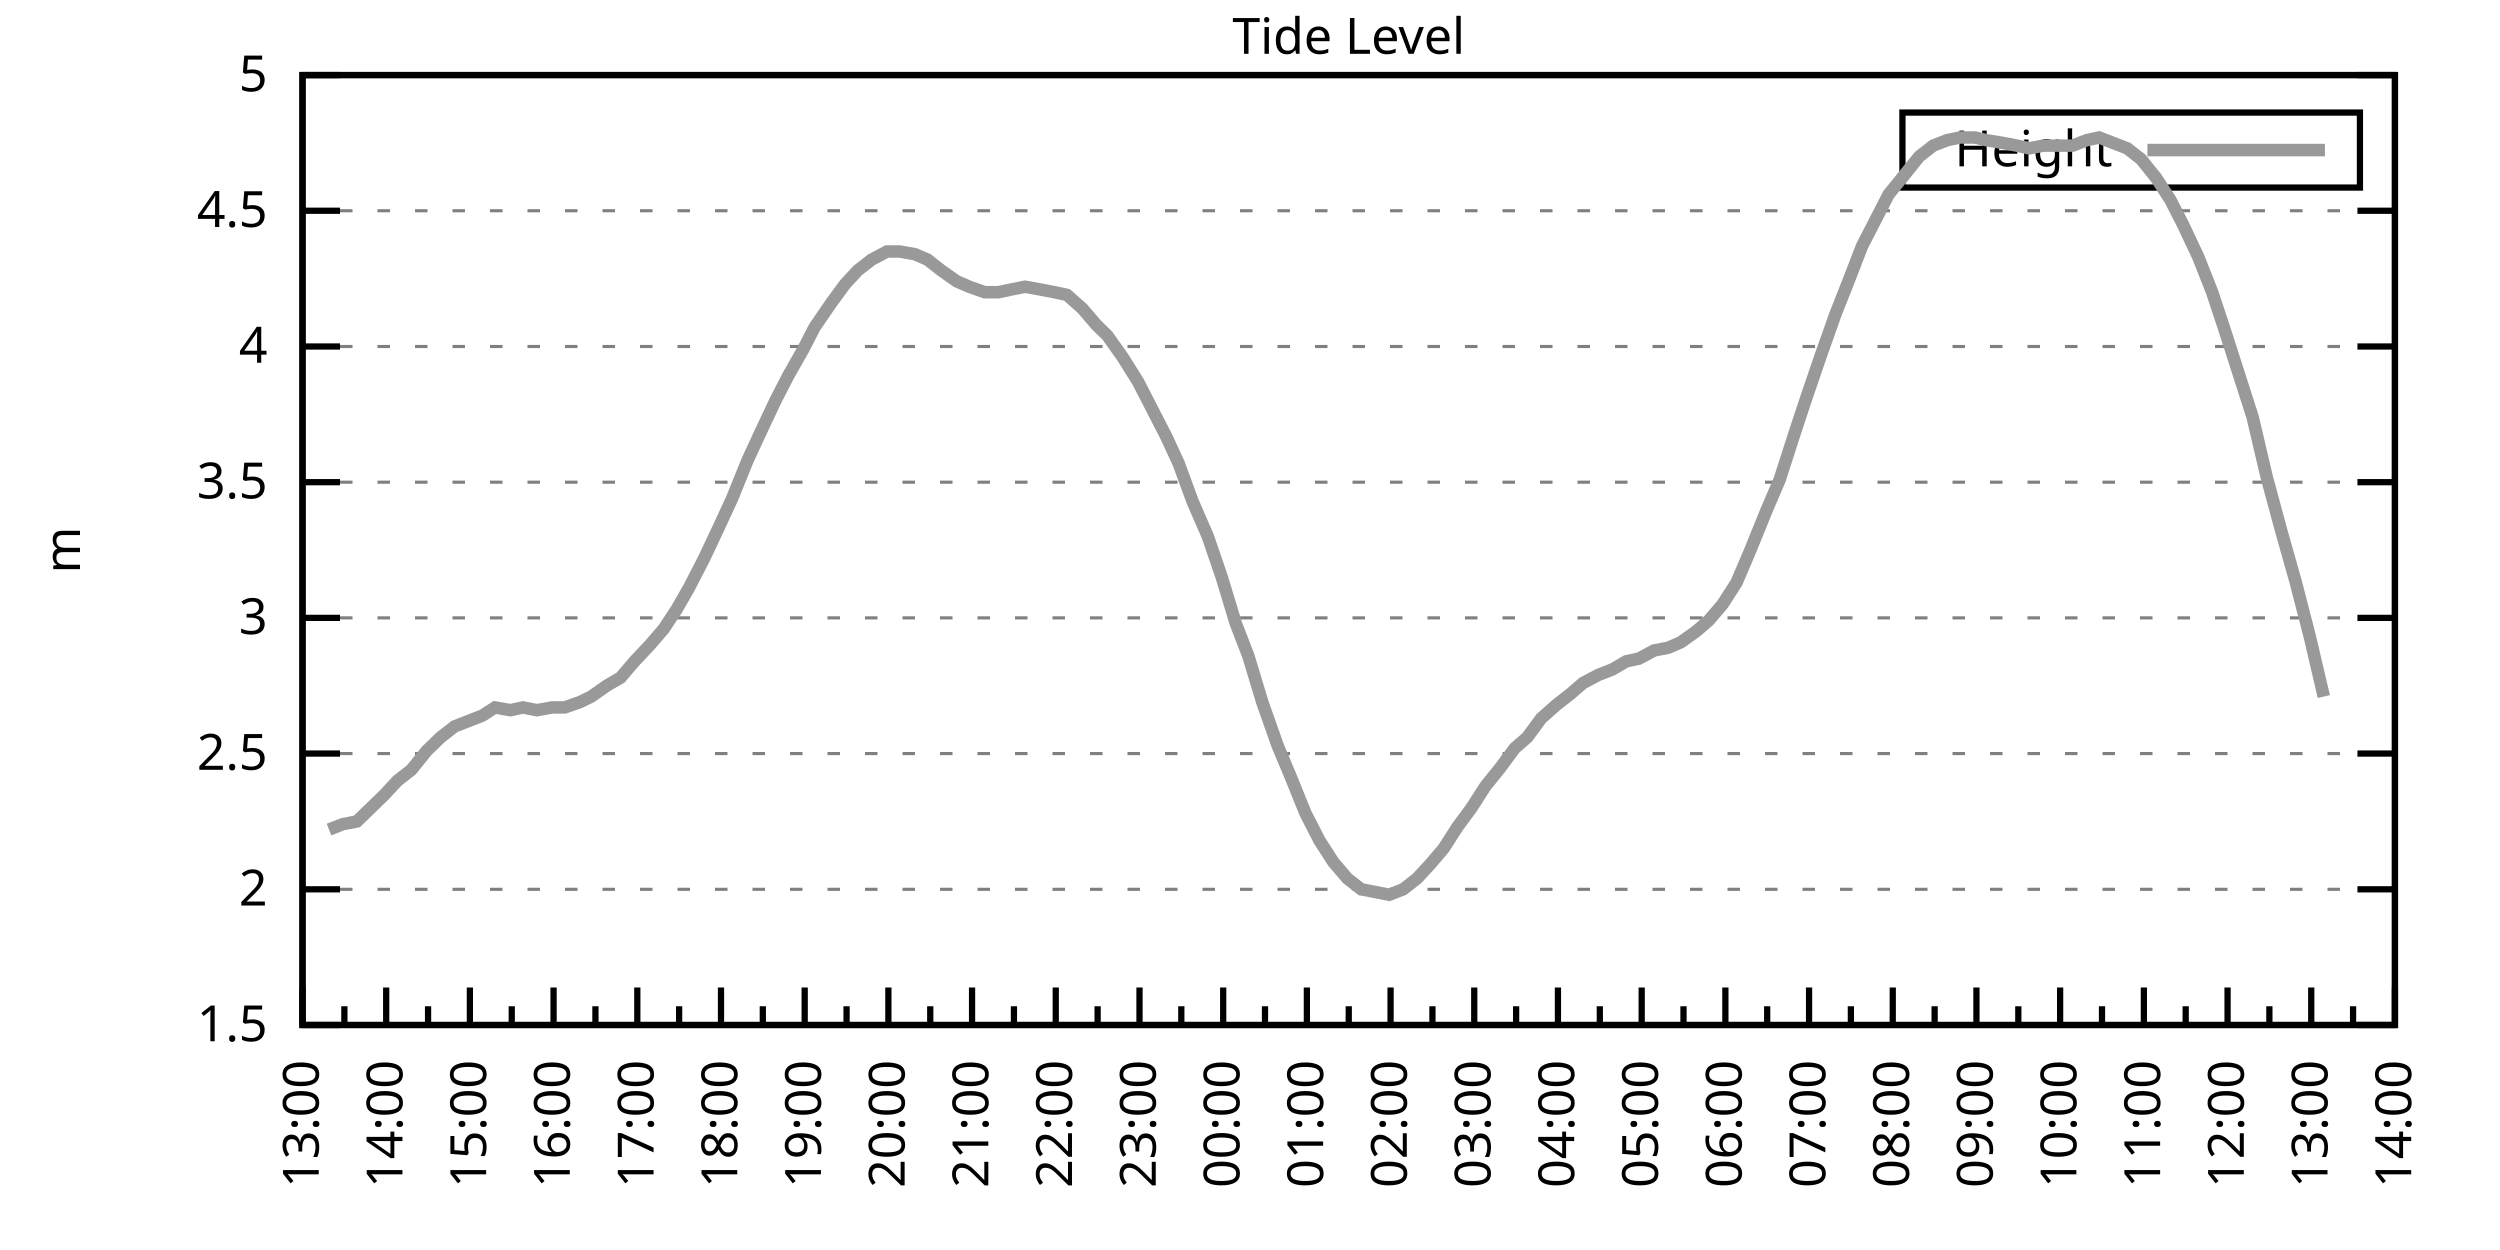
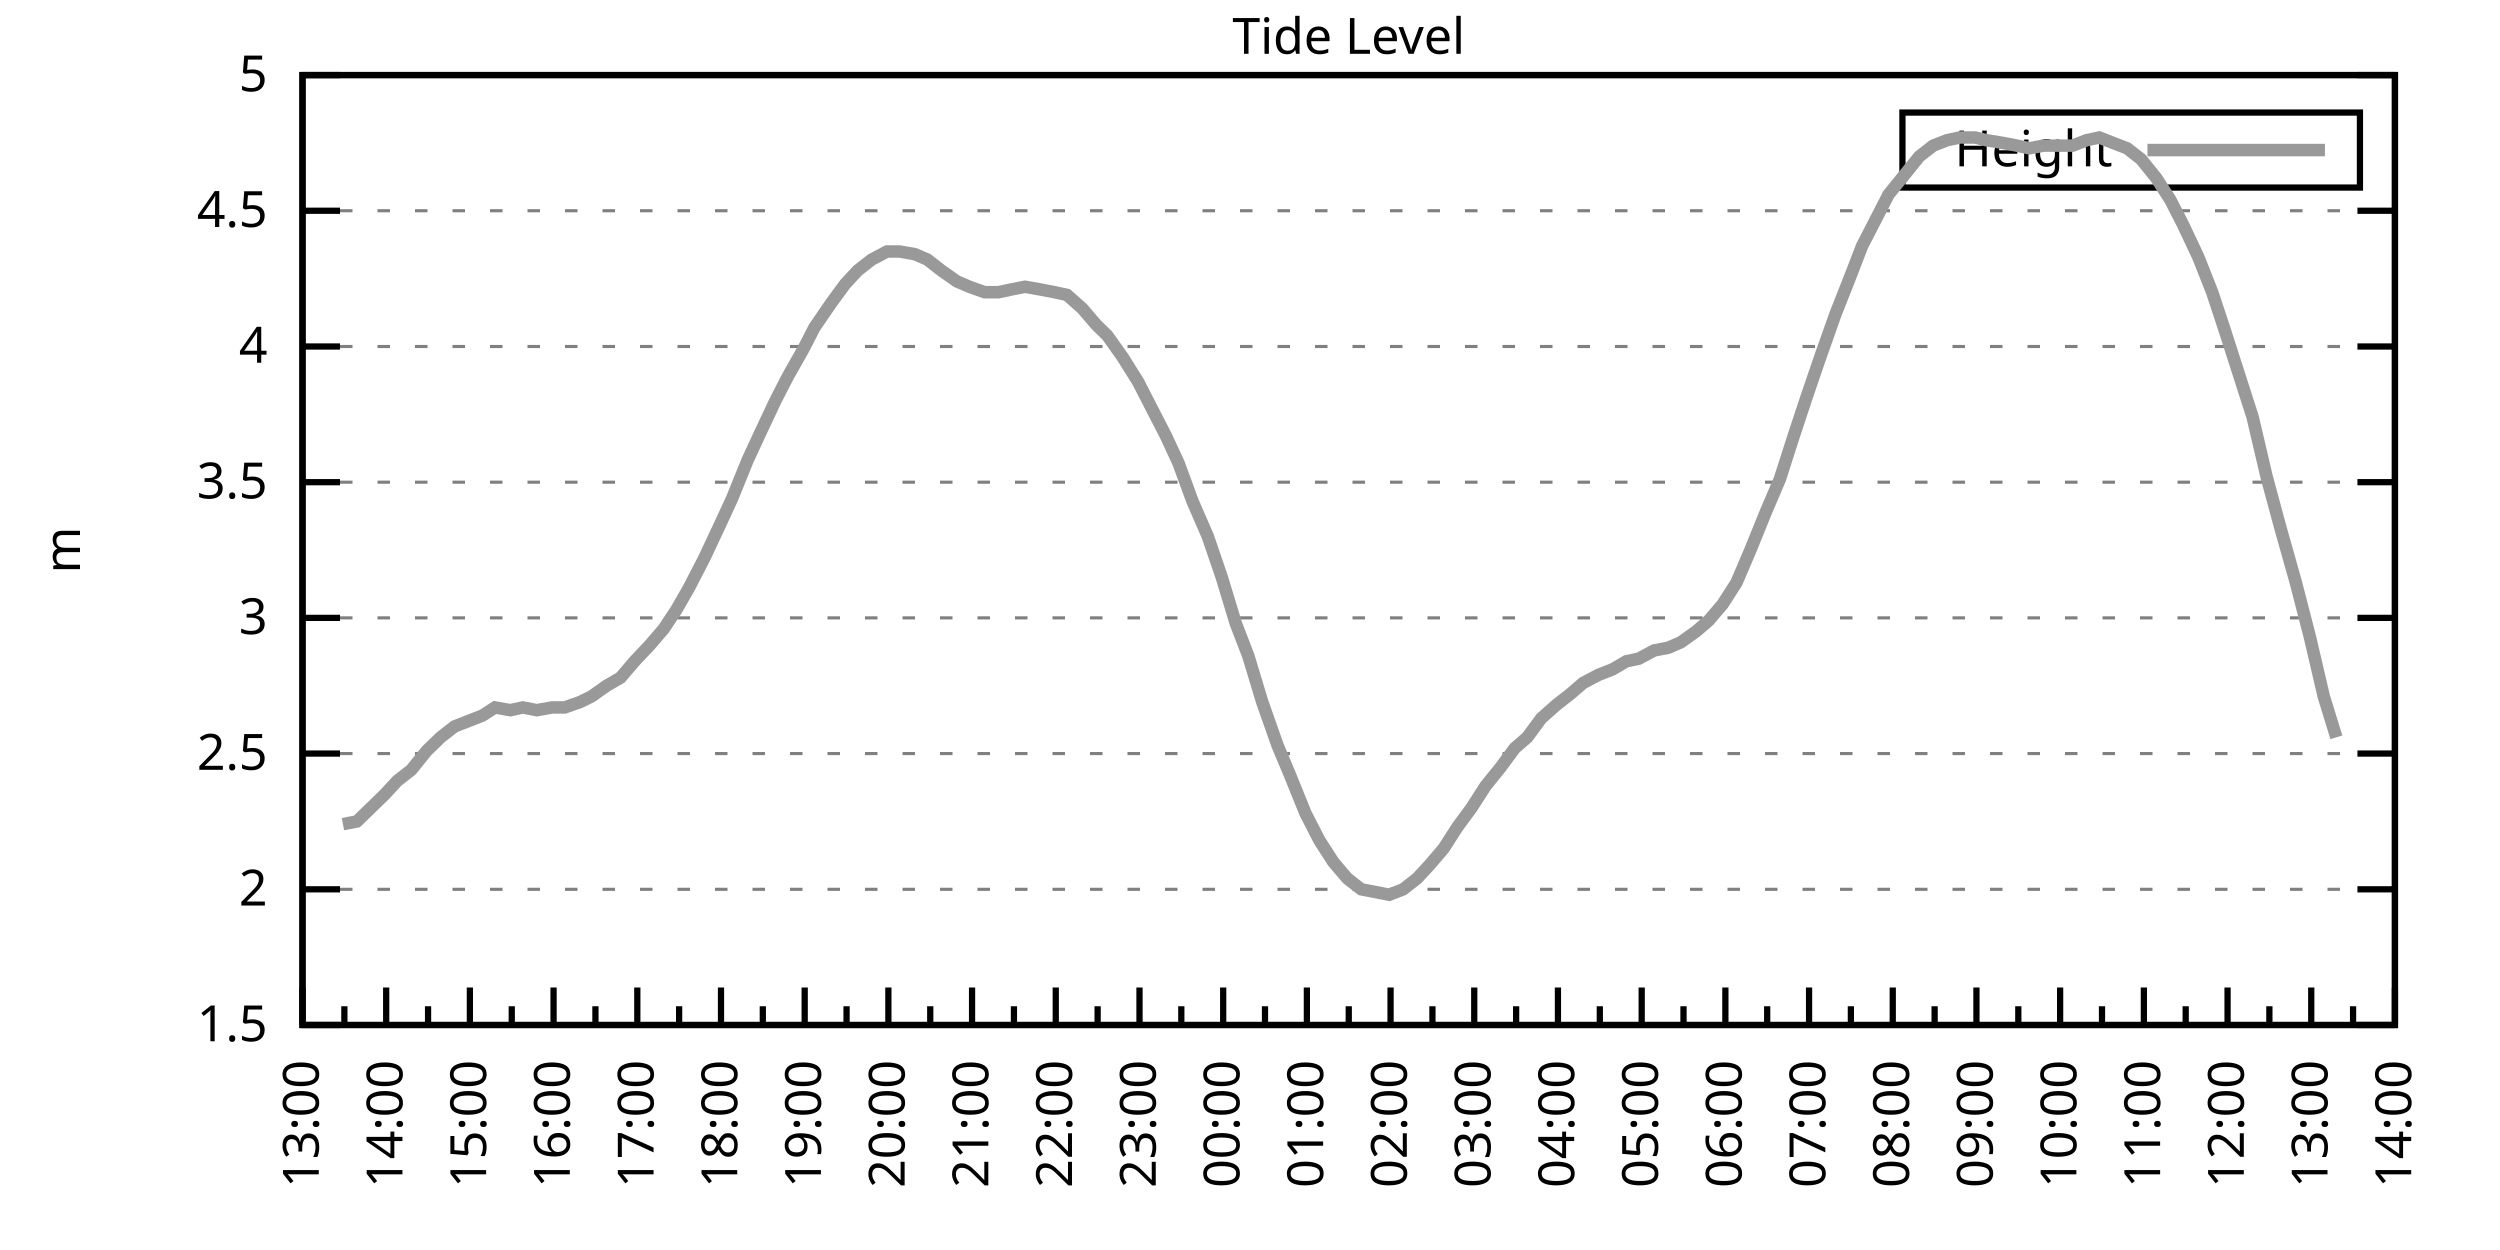
<svg xmlns="http://www.w3.org/2000/svg" xmlns:xlink="http://www.w3.org/1999/xlink" width="400" height="200" viewBox="0 0 400 200">
  <g id="gnuplot_canvas">
    <rect x="0" y="0" width="400" height="200" fill="none" />
    <defs>
      <circle id="gpDot" r="0.5" stroke-width="0.5" stroke="currentColor" />
      <path id="gpPt0" stroke-width="0.333" stroke="currentColor" d="M-1,0 h2 M0,-1 v2" />
      <path id="gpPt1" stroke-width="0.333" stroke="currentColor" d="M-1,-1 L1,1 M1,-1 L-1,1" />
      <path id="gpPt2" stroke-width="0.333" stroke="currentColor" d="M-1,0 L1,0 M0,-1 L0,1 M-1,-1 L1,1 M-1,1 L1,-1" />
      <rect id="gpPt3" stroke-width="0.333" stroke="currentColor" x="-1" y="-1" width="2" height="2" />
      <rect id="gpPt4" stroke-width="0.333" stroke="currentColor" fill="currentColor" x="-1" y="-1" width="2" height="2" />
      <circle id="gpPt5" stroke-width="0.333" stroke="currentColor" cx="0" cy="0" r="1" />
      <use xlink:href="#gpPt5" id="gpPt6" fill="currentColor" stroke="none" />
      <path id="gpPt7" stroke-width="0.333" stroke="currentColor" d="M0,-1.33 L-1.33,0.67 L1.33,0.67 z" />
      <use xlink:href="#gpPt7" id="gpPt8" fill="currentColor" stroke="none" />
      <use xlink:href="#gpPt7" id="gpPt9" stroke="currentColor" transform="rotate(180)" />
      <use xlink:href="#gpPt9" id="gpPt10" fill="currentColor" stroke="none" />
      <use xlink:href="#gpPt3" id="gpPt11" stroke="currentColor" transform="rotate(45)" />
      <use xlink:href="#gpPt11" id="gpPt12" fill="currentColor" stroke="none" />
      <path id="gpPt13" stroke-width="0.333" stroke="currentColor" d="M0,1.330 L1.265,0.411 L0.782,-1.067 L-0.782,-1.076 L-1.265,0.411 z" />
      <use xlink:href="#gpPt13" id="gpPt14" fill="currentColor" stroke="none" />
      <filter id="textbox" filterUnits="objectBoundingBox" x="0" y="0" height="1" width="1">
        <feFlood flood-color="white" flood-opacity="1" result="bgnd" />
        <feComposite in="SourceGraphic" in2="bgnd" operator="atop" />
      </filter>
      <filter id="greybox" filterUnits="objectBoundingBox" x="0" y="0" height="1" width="1">
        <feFlood flood-color="lightgrey" flood-opacity="1" result="grey" />
        <feComposite in="SourceGraphic" in2="grey" operator="atop" />
      </filter>
    </defs>
    <g fill="none" color="white" stroke="currentColor" stroke-width="1.00" stroke-linecap="butt" stroke-linejoin="miter">
</g>
    <g fill="none" color="black" stroke="currentColor" stroke-width="1.00" stroke-linecap="butt" stroke-linejoin="miter">
      <g stroke="none" shape-rendering="crispEdges">
        <polygon fill="rgb(255, 255, 255)" points="48.40,164.00 383.18,164.00 383.18,12.02 48.40,12.02 " />
      </g>
    </g>
    <g fill="none" color="black" stroke="currentColor" stroke-width="1.00" stroke-linecap="butt" stroke-linejoin="miter">
</g>
    <g fill="none" color="black" stroke="black" stroke-width="0.50" stroke-linecap="butt" stroke-linejoin="miter">
</g>
    <g fill="none" color="gray" stroke="currentColor" stroke-width="0.50" stroke-linecap="butt" stroke-linejoin="miter">
      <path stroke="gray" stroke-dasharray="2,4" class="gridline" d="M48.40,164.00 L383.19,164.00  " />
    </g>
    <g fill="none" color="gray" stroke="gray" stroke-width="1.00" stroke-linecap="butt" stroke-linejoin="miter">
</g>
    <g fill="none" color="black" stroke="currentColor" stroke-width="1.00" stroke-linecap="butt" stroke-linejoin="miter">
      <path stroke="black" d="M48.40,164.00 L54.40,164.00 M383.19,164.00 L377.19,164.00  " />
      <g transform="translate(42.80,166.60)" stroke="none" fill="black" font-family="Sans" font-size="8.00" text-anchor="end">
        <text>
          <tspan font-family="Sans"> 1.5</tspan>
        </text>
      </g>
    </g>
    <g fill="none" color="black" stroke="currentColor" stroke-width="1.00" stroke-linecap="butt" stroke-linejoin="miter">
</g>
    <g fill="none" color="black" stroke="black" stroke-width="0.50" stroke-linecap="butt" stroke-linejoin="miter">
</g>
    <g fill="none" color="gray" stroke="currentColor" stroke-width="0.50" stroke-linecap="butt" stroke-linejoin="miter">
      <path stroke="gray" stroke-dasharray="2,4" class="gridline" d="M48.40,142.29 L383.19,142.29  " />
    </g>
    <g fill="none" color="gray" stroke="gray" stroke-width="1.00" stroke-linecap="butt" stroke-linejoin="miter">
</g>
    <g fill="none" color="black" stroke="currentColor" stroke-width="1.00" stroke-linecap="butt" stroke-linejoin="miter">
      <path stroke="black" d="M48.40,142.29 L54.40,142.29 M383.19,142.29 L377.19,142.29  " />
      <g transform="translate(42.80,144.89)" stroke="none" fill="black" font-family="Sans" font-size="8.00" text-anchor="end">
        <text>
          <tspan font-family="Sans"> 2</tspan>
        </text>
      </g>
    </g>
    <g fill="none" color="black" stroke="currentColor" stroke-width="1.00" stroke-linecap="butt" stroke-linejoin="miter">
</g>
    <g fill="none" color="black" stroke="black" stroke-width="0.50" stroke-linecap="butt" stroke-linejoin="miter">
</g>
    <g fill="none" color="gray" stroke="currentColor" stroke-width="0.50" stroke-linecap="butt" stroke-linejoin="miter">
      <path stroke="gray" stroke-dasharray="2,4" class="gridline" d="M48.40,120.57 L383.19,120.57  " />
    </g>
    <g fill="none" color="gray" stroke="gray" stroke-width="1.00" stroke-linecap="butt" stroke-linejoin="miter">
</g>
    <g fill="none" color="black" stroke="currentColor" stroke-width="1.00" stroke-linecap="butt" stroke-linejoin="miter">
      <path stroke="black" d="M48.40,120.57 L54.40,120.57 M383.19,120.57 L377.19,120.57  " />
      <g transform="translate(42.80,123.17)" stroke="none" fill="black" font-family="Sans" font-size="8.00" text-anchor="end">
        <text>
          <tspan font-family="Sans"> 2.5</tspan>
        </text>
      </g>
    </g>
    <g fill="none" color="black" stroke="currentColor" stroke-width="1.00" stroke-linecap="butt" stroke-linejoin="miter">
</g>
    <g fill="none" color="black" stroke="black" stroke-width="0.50" stroke-linecap="butt" stroke-linejoin="miter">
</g>
    <g fill="none" color="gray" stroke="currentColor" stroke-width="0.50" stroke-linecap="butt" stroke-linejoin="miter">
      <path stroke="gray" stroke-dasharray="2,4" class="gridline" d="M48.40,98.86 L383.19,98.86  " />
    </g>
    <g fill="none" color="gray" stroke="gray" stroke-width="1.00" stroke-linecap="butt" stroke-linejoin="miter">
</g>
    <g fill="none" color="black" stroke="currentColor" stroke-width="1.00" stroke-linecap="butt" stroke-linejoin="miter">
      <path stroke="black" d="M48.40,98.86 L54.40,98.86 M383.19,98.86 L377.19,98.86  " />
      <g transform="translate(42.80,101.46)" stroke="none" fill="black" font-family="Sans" font-size="8.00" text-anchor="end">
        <text>
          <tspan font-family="Sans"> 3</tspan>
        </text>
      </g>
    </g>
    <g fill="none" color="black" stroke="currentColor" stroke-width="1.00" stroke-linecap="butt" stroke-linejoin="miter">
</g>
    <g fill="none" color="black" stroke="black" stroke-width="0.50" stroke-linecap="butt" stroke-linejoin="miter">
</g>
    <g fill="none" color="gray" stroke="currentColor" stroke-width="0.50" stroke-linecap="butt" stroke-linejoin="miter">
      <path stroke="gray" stroke-dasharray="2,4" class="gridline" d="M48.40,77.15 L383.19,77.15  " />
    </g>
    <g fill="none" color="gray" stroke="gray" stroke-width="1.00" stroke-linecap="butt" stroke-linejoin="miter">
</g>
    <g fill="none" color="black" stroke="currentColor" stroke-width="1.00" stroke-linecap="butt" stroke-linejoin="miter">
      <path stroke="black" d="M48.40,77.15 L54.40,77.15 M383.19,77.15 L377.19,77.15  " />
      <g transform="translate(42.80,79.75)" stroke="none" fill="black" font-family="Sans" font-size="8.00" text-anchor="end">
        <text>
          <tspan font-family="Sans"> 3.5</tspan>
        </text>
      </g>
    </g>
    <g fill="none" color="black" stroke="currentColor" stroke-width="1.00" stroke-linecap="butt" stroke-linejoin="miter">
</g>
    <g fill="none" color="black" stroke="black" stroke-width="0.50" stroke-linecap="butt" stroke-linejoin="miter">
</g>
    <g fill="none" color="gray" stroke="currentColor" stroke-width="0.50" stroke-linecap="butt" stroke-linejoin="miter">
      <path stroke="gray" stroke-dasharray="2,4" class="gridline" d="M48.40,55.44 L383.19,55.44  " />
    </g>
    <g fill="none" color="gray" stroke="gray" stroke-width="1.00" stroke-linecap="butt" stroke-linejoin="miter">
</g>
    <g fill="none" color="black" stroke="currentColor" stroke-width="1.00" stroke-linecap="butt" stroke-linejoin="miter">
      <path stroke="black" d="M48.40,55.44 L54.40,55.44 M383.19,55.44 L377.19,55.44  " />
      <g transform="translate(42.80,58.04)" stroke="none" fill="black" font-family="Sans" font-size="8.00" text-anchor="end">
        <text>
          <tspan font-family="Sans"> 4</tspan>
        </text>
      </g>
    </g>
    <g fill="none" color="black" stroke="currentColor" stroke-width="1.00" stroke-linecap="butt" stroke-linejoin="miter">
</g>
    <g fill="none" color="black" stroke="black" stroke-width="0.50" stroke-linecap="butt" stroke-linejoin="miter">
</g>
    <g fill="none" color="gray" stroke="currentColor" stroke-width="0.50" stroke-linecap="butt" stroke-linejoin="miter">
      <path stroke="gray" stroke-dasharray="2,4" class="gridline" d="M48.40,33.72 L383.19,33.72  " />
    </g>
    <g fill="none" color="gray" stroke="gray" stroke-width="1.00" stroke-linecap="butt" stroke-linejoin="miter">
</g>
    <g fill="none" color="black" stroke="currentColor" stroke-width="1.00" stroke-linecap="butt" stroke-linejoin="miter">
      <path stroke="black" d="M48.40,33.72 L54.40,33.72 M383.19,33.72 L377.19,33.72  " />
      <g transform="translate(42.80,36.32)" stroke="none" fill="black" font-family="Sans" font-size="8.00" text-anchor="end">
        <text>
          <tspan font-family="Sans"> 4.5</tspan>
        </text>
      </g>
    </g>
    <g fill="none" color="black" stroke="currentColor" stroke-width="1.00" stroke-linecap="butt" stroke-linejoin="miter">
</g>
    <g fill="none" color="black" stroke="black" stroke-width="0.50" stroke-linecap="butt" stroke-linejoin="miter">
</g>
    <g fill="none" color="gray" stroke="currentColor" stroke-width="0.50" stroke-linecap="butt" stroke-linejoin="miter">
      <path stroke="gray" stroke-dasharray="2,4" class="gridline" d="M48.40,12.01 L383.19,12.01  " />
    </g>
    <g fill="none" color="gray" stroke="gray" stroke-width="1.00" stroke-linecap="butt" stroke-linejoin="miter">
</g>
    <g fill="none" color="black" stroke="currentColor" stroke-width="1.00" stroke-linecap="butt" stroke-linejoin="miter">
      <path stroke="black" d="M48.40,12.01 L54.40,12.01 M383.19,12.01 L377.19,12.01  " />
      <g transform="translate(42.80,14.61)" stroke="none" fill="black" font-family="Sans" font-size="8.00" text-anchor="end">
        <text>
          <tspan font-family="Sans"> 5</tspan>
        </text>
      </g>
    </g>
    <g fill="none" color="black" stroke="currentColor" stroke-width="1.00" stroke-linecap="butt" stroke-linejoin="miter">
      <path stroke="black" d="M48.40,164.00 L48.40,158.00  " />
      <g transform="translate(51.00,169.60) rotate(270)" stroke="none" fill="black" font-family="Sans" font-size="8.00" text-anchor="end">
        <text>
          <tspan font-family="Sans">13:00</tspan>
        </text>
      </g>
    </g>
    <g fill="none" color="black" stroke="currentColor" stroke-width="1.00" stroke-linecap="butt" stroke-linejoin="miter">
      <path stroke="black" d="M55.10,164.00 L55.10,161.00 M61.79,164.00 L61.79,158.00  " />
      <g transform="translate(64.39,169.60) rotate(270)" stroke="none" fill="black" font-family="Sans" font-size="8.00" text-anchor="end">
        <text>
          <tspan font-family="Sans">14:00</tspan>
        </text>
      </g>
    </g>
    <g fill="none" color="black" stroke="currentColor" stroke-width="1.00" stroke-linecap="butt" stroke-linejoin="miter">
      <path stroke="black" d="M68.49,164.00 L68.49,161.00 M75.18,164.00 L75.18,158.00  " />
      <g transform="translate(77.78,169.60) rotate(270)" stroke="none" fill="black" font-family="Sans" font-size="8.00" text-anchor="end">
        <text>
          <tspan font-family="Sans">15:00</tspan>
        </text>
      </g>
    </g>
    <g fill="none" color="black" stroke="currentColor" stroke-width="1.00" stroke-linecap="butt" stroke-linejoin="miter">
      <path stroke="black" d="M81.88,164.00 L81.88,161.00 M88.57,164.00 L88.57,158.00  " />
      <g transform="translate(91.17,169.60) rotate(270)" stroke="none" fill="black" font-family="Sans" font-size="8.00" text-anchor="end">
        <text>
          <tspan font-family="Sans">16:00</tspan>
        </text>
      </g>
    </g>
    <g fill="none" color="black" stroke="currentColor" stroke-width="1.00" stroke-linecap="butt" stroke-linejoin="miter">
      <path stroke="black" d="M95.27,164.00 L95.27,161.00 M101.97,164.00 L101.97,158.00  " />
      <g transform="translate(104.57,169.60) rotate(270)" stroke="none" fill="black" font-family="Sans" font-size="8.00" text-anchor="end">
        <text>
          <tspan font-family="Sans">17:00</tspan>
        </text>
      </g>
    </g>
    <g fill="none" color="black" stroke="currentColor" stroke-width="1.00" stroke-linecap="butt" stroke-linejoin="miter">
      <path stroke="black" d="M108.66,164.00 L108.66,161.00 M115.36,164.00 L115.36,158.00  " />
      <g transform="translate(117.96,169.60) rotate(270)" stroke="none" fill="black" font-family="Sans" font-size="8.00" text-anchor="end">
        <text>
          <tspan font-family="Sans">18:00</tspan>
        </text>
      </g>
    </g>
    <g fill="none" color="black" stroke="currentColor" stroke-width="1.00" stroke-linecap="butt" stroke-linejoin="miter">
      <path stroke="black" d="M122.05,164.00 L122.05,161.00 M128.75,164.00 L128.75,158.00  " />
      <g transform="translate(131.35,169.60) rotate(270)" stroke="none" fill="black" font-family="Sans" font-size="8.00" text-anchor="end">
        <text>
          <tspan font-family="Sans">19:00</tspan>
        </text>
      </g>
    </g>
    <g fill="none" color="black" stroke="currentColor" stroke-width="1.00" stroke-linecap="butt" stroke-linejoin="miter">
      <path stroke="black" d="M135.45,164.00 L135.45,161.00 M142.14,164.00 L142.14,158.00  " />
      <g transform="translate(144.74,169.60) rotate(270)" stroke="none" fill="black" font-family="Sans" font-size="8.00" text-anchor="end">
        <text>
          <tspan font-family="Sans">20:00</tspan>
        </text>
      </g>
    </g>
    <g fill="none" color="black" stroke="currentColor" stroke-width="1.00" stroke-linecap="butt" stroke-linejoin="miter">
      <path stroke="black" d="M148.84,164.00 L148.84,161.00 M155.53,164.00 L155.53,158.00  " />
      <g transform="translate(158.13,169.60) rotate(270)" stroke="none" fill="black" font-family="Sans" font-size="8.00" text-anchor="end">
        <text>
          <tspan font-family="Sans">21:00</tspan>
        </text>
      </g>
    </g>
    <g fill="none" color="black" stroke="currentColor" stroke-width="1.00" stroke-linecap="butt" stroke-linejoin="miter">
      <path stroke="black" d="M162.23,164.00 L162.23,161.00 M168.92,164.00 L168.92,158.00  " />
      <g transform="translate(171.52,169.60) rotate(270)" stroke="none" fill="black" font-family="Sans" font-size="8.00" text-anchor="end">
        <text>
          <tspan font-family="Sans">22:00</tspan>
        </text>
      </g>
    </g>
    <g fill="none" color="black" stroke="currentColor" stroke-width="1.00" stroke-linecap="butt" stroke-linejoin="miter">
      <path stroke="black" d="M175.62,164.00 L175.62,161.00 M182.32,164.00 L182.32,158.00  " />
      <g transform="translate(184.92,169.60) rotate(270)" stroke="none" fill="black" font-family="Sans" font-size="8.00" text-anchor="end">
        <text>
          <tspan font-family="Sans">23:00</tspan>
        </text>
      </g>
    </g>
    <g fill="none" color="black" stroke="currentColor" stroke-width="1.00" stroke-linecap="butt" stroke-linejoin="miter">
      <path stroke="black" d="M189.01,164.00 L189.01,161.00 M195.71,164.00 L195.71,158.00  " />
      <g transform="translate(198.31,169.60) rotate(270)" stroke="none" fill="black" font-family="Sans" font-size="8.00" text-anchor="end">
        <text>
          <tspan font-family="Sans">00:00</tspan>
        </text>
      </g>
    </g>
    <g fill="none" color="black" stroke="currentColor" stroke-width="1.00" stroke-linecap="butt" stroke-linejoin="miter">
      <path stroke="black" d="M202.40,164.00 L202.40,161.00 M209.10,164.00 L209.10,158.00  " />
      <g transform="translate(211.70,169.60) rotate(270)" stroke="none" fill="black" font-family="Sans" font-size="8.00" text-anchor="end">
        <text>
          <tspan font-family="Sans">01:00</tspan>
        </text>
      </g>
    </g>
    <g fill="none" color="black" stroke="currentColor" stroke-width="1.00" stroke-linecap="butt" stroke-linejoin="miter">
      <path stroke="black" d="M215.80,164.00 L215.80,161.00 M222.49,164.00 L222.49,158.00  " />
      <g transform="translate(225.09,169.60) rotate(270)" stroke="none" fill="black" font-family="Sans" font-size="8.00" text-anchor="end">
        <text>
          <tspan font-family="Sans">02:00</tspan>
        </text>
      </g>
    </g>
    <g fill="none" color="black" stroke="currentColor" stroke-width="1.00" stroke-linecap="butt" stroke-linejoin="miter">
      <path stroke="black" d="M229.19,164.00 L229.19,161.00 M235.88,164.00 L235.88,158.00  " />
      <g transform="translate(238.48,169.60) rotate(270)" stroke="none" fill="black" font-family="Sans" font-size="8.00" text-anchor="end">
        <text>
          <tspan font-family="Sans">03:00</tspan>
        </text>
      </g>
    </g>
    <g fill="none" color="black" stroke="currentColor" stroke-width="1.00" stroke-linecap="butt" stroke-linejoin="miter">
      <path stroke="black" d="M242.58,164.00 L242.58,161.00 M249.27,164.00 L249.27,158.00  " />
      <g transform="translate(251.87,169.60) rotate(270)" stroke="none" fill="black" font-family="Sans" font-size="8.00" text-anchor="end">
        <text>
          <tspan font-family="Sans">04:00</tspan>
        </text>
      </g>
    </g>
    <g fill="none" color="black" stroke="currentColor" stroke-width="1.00" stroke-linecap="butt" stroke-linejoin="miter">
      <path stroke="black" d="M255.97,164.00 L255.97,161.00 M262.67,164.00 L262.67,158.00  " />
      <g transform="translate(265.27,169.60) rotate(270)" stroke="none" fill="black" font-family="Sans" font-size="8.00" text-anchor="end">
        <text>
          <tspan font-family="Sans">05:00</tspan>
        </text>
      </g>
    </g>
    <g fill="none" color="black" stroke="currentColor" stroke-width="1.00" stroke-linecap="butt" stroke-linejoin="miter">
      <path stroke="black" d="M269.36,164.00 L269.36,161.00 M276.06,164.00 L276.06,158.00  " />
      <g transform="translate(278.66,169.60) rotate(270)" stroke="none" fill="black" font-family="Sans" font-size="8.00" text-anchor="end">
        <text>
          <tspan font-family="Sans">06:00</tspan>
        </text>
      </g>
    </g>
    <g fill="none" color="black" stroke="currentColor" stroke-width="1.00" stroke-linecap="butt" stroke-linejoin="miter">
      <path stroke="black" d="M282.75,164.00 L282.75,161.00 M289.45,164.00 L289.45,158.00  " />
      <g transform="translate(292.05,169.60) rotate(270)" stroke="none" fill="black" font-family="Sans" font-size="8.00" text-anchor="end">
        <text>
          <tspan font-family="Sans">07:00</tspan>
        </text>
      </g>
    </g>
    <g fill="none" color="black" stroke="currentColor" stroke-width="1.00" stroke-linecap="butt" stroke-linejoin="miter">
      <path stroke="black" d="M296.14,164.00 L296.14,161.00 M302.84,164.00 L302.84,158.00  " />
      <g transform="translate(305.44,169.60) rotate(270)" stroke="none" fill="black" font-family="Sans" font-size="8.00" text-anchor="end">
        <text>
          <tspan font-family="Sans">08:00</tspan>
        </text>
      </g>
    </g>
    <g fill="none" color="black" stroke="currentColor" stroke-width="1.00" stroke-linecap="butt" stroke-linejoin="miter">
      <path stroke="black" d="M309.54,164.00 L309.54,161.00 M316.23,164.00 L316.23,158.00  " />
      <g transform="translate(318.83,169.60) rotate(270)" stroke="none" fill="black" font-family="Sans" font-size="8.00" text-anchor="end">
        <text>
          <tspan font-family="Sans">09:00</tspan>
        </text>
      </g>
    </g>
    <g fill="none" color="black" stroke="currentColor" stroke-width="1.00" stroke-linecap="butt" stroke-linejoin="miter">
      <path stroke="black" d="M322.93,164.00 L322.93,161.00 M329.62,164.00 L329.62,158.00  " />
      <g transform="translate(332.22,169.60) rotate(270)" stroke="none" fill="black" font-family="Sans" font-size="8.00" text-anchor="end">
        <text>
          <tspan font-family="Sans">10:00</tspan>
        </text>
      </g>
    </g>
    <g fill="none" color="black" stroke="currentColor" stroke-width="1.00" stroke-linecap="butt" stroke-linejoin="miter">
      <path stroke="black" d="M336.32,164.00 L336.32,161.00 M343.02,164.00 L343.02,158.00  " />
      <g transform="translate(345.62,169.60) rotate(270)" stroke="none" fill="black" font-family="Sans" font-size="8.00" text-anchor="end">
        <text>
          <tspan font-family="Sans">11:00</tspan>
        </text>
      </g>
    </g>
    <g fill="none" color="black" stroke="currentColor" stroke-width="1.00" stroke-linecap="butt" stroke-linejoin="miter">
      <path stroke="black" d="M349.71,164.00 L349.71,161.00 M356.41,164.00 L356.41,158.00  " />
      <g transform="translate(359.01,169.60) rotate(270)" stroke="none" fill="black" font-family="Sans" font-size="8.00" text-anchor="end">
        <text>
          <tspan font-family="Sans">12:00</tspan>
        </text>
      </g>
    </g>
    <g fill="none" color="black" stroke="currentColor" stroke-width="1.00" stroke-linecap="butt" stroke-linejoin="miter">
      <path stroke="black" d="M363.10,164.00 L363.10,161.00 M369.80,164.00 L369.80,158.00  " />
      <g transform="translate(372.40,169.60) rotate(270)" stroke="none" fill="black" font-family="Sans" font-size="8.00" text-anchor="end">
        <text>
          <tspan font-family="Sans">13:00</tspan>
        </text>
      </g>
    </g>
    <g fill="none" color="black" stroke="currentColor" stroke-width="1.00" stroke-linecap="butt" stroke-linejoin="miter">
      <path stroke="black" d="M376.49,164.00 L376.49,161.00 M383.19,164.00 L383.19,158.00  " />
      <g transform="translate(385.79,169.60) rotate(270)" stroke="none" fill="black" font-family="Sans" font-size="8.00" text-anchor="end">
        <text>
          <tspan font-family="Sans">14:00</tspan>
        </text>
      </g>
    </g>
    <g fill="none" color="black" stroke="currentColor" stroke-width="1.00" stroke-linecap="butt" stroke-linejoin="miter">
</g>
    <g fill="none" color="black" stroke="currentColor" stroke-width="1.00" stroke-linecap="butt" stroke-linejoin="miter">
      <path stroke="black" d="M48.40,12.01 L48.40,164.00 L383.19,164.00 L383.19,12.01 L48.40,12.01 Z  " />
    </g>
    <g fill="none" color="black" stroke="currentColor" stroke-width="1.00" stroke-linecap="butt" stroke-linejoin="miter">
      <g transform="translate(12.80,88.01) rotate(270)" stroke="none" fill="black" font-family="Sans" font-size="8.00" text-anchor="middle">
        <text>
          <tspan font-family="Sans">m</tspan>
        </text>
      </g>
    </g>
    <g fill="none" color="black" stroke="currentColor" stroke-width="1.00" stroke-linecap="butt" stroke-linejoin="miter">
</g>
    <g fill="none" color="black" stroke="currentColor" stroke-width="1.00" stroke-linecap="butt" stroke-linejoin="miter">
      <path stroke="black" d="M304.39,30.01 L304.39,18.01 L377.59,18.01 L377.59,30.01 L304.39,30.01 Z  " />
    </g>
    <g id="Tide_level_plot_1">
      <g fill="none" color="white" stroke="black" stroke-width="2.00" stroke-linecap="butt" stroke-linejoin="miter">
</g>
      <g fill="none" color="black" stroke="currentColor" stroke-width="2.00" stroke-linecap="butt" stroke-linejoin="miter">
        <g transform="translate(337.99,26.61)" stroke="none" fill="black" font-family="Sans" font-size="8.00" text-anchor="end">
          <text>
            <tspan font-family="Sans">Height</tspan>
          </text>
        </g>
      </g>
      <g fill="none" color="black" stroke="currentColor" stroke-width="2.00" stroke-linecap="butt" stroke-linejoin="miter">
-         <path stroke="rgb(153, 153, 153)" d="M343.59,24.01 L371.99,24.01 M52.64,132.73 L54.87,131.86 L57.10,131.43 L59.34,129.26 L61.57,127.09 L63.58,124.92   L65.81,123.18 L68.26,120.14 L70.50,117.97 L72.73,116.23 L74.96,115.36 L77.19,114.49 L79.20,113.19 L81.66,113.63   L83.66,113.19 L85.90,113.63 L88.35,113.19 L90.36,113.19 L92.82,112.32 L94.60,111.45 L97.06,109.72 L99.29,108.42   L101.52,105.81 L103.98,103.20 L106.21,100.60 L108.22,97.56 L110.22,94.08 L112.68,89.31 L115.13,84.10 L117.14,79.75   L119.60,73.67 L121.61,69.33 L124.06,64.12 L126.07,60.21 L128.53,55.87 L130.31,52.40 L132.99,48.49 L135.22,45.45   L137.23,43.28 L139.46,41.54 L141.92,40.24 L143.93,40.24 L146.38,40.67 L148.39,41.54 L150.62,43.28 L153.08,45.01   L155.09,45.88 L157.54,46.75 L159.77,46.75 L161.78,46.32 L164.01,45.88 L166.47,46.32 L168.70,46.75 L170.71,47.18   L173.17,49.36 L175.40,51.96 L177.18,53.70 L179.64,57.17 L182.09,61.08 L183.88,64.56 L186.56,69.77 L188.57,74.11   L190.80,80.19 L193.25,85.83 L195.48,92.35 L197.72,99.73 L199.73,104.94 L201.96,112.32 L204.41,119.27 L206.42,124.05   L208.88,130.13 L211.11,134.47 L213.34,137.94 L215.57,140.55 L217.80,142.29 L220.04,142.72 L222.27,143.16 L224.50,142.29   L226.73,140.55 L228.74,138.38 L230.97,135.77 L233.20,132.30 L235.44,129.26 L237.67,125.79 L240.12,122.75 L242.36,119.71   L244.36,117.97 L246.60,114.93 L249.05,112.76 L251.28,111.02 L253.29,109.28 L255.75,107.98 L257.98,107.11 L260.21,105.81   L262.22,105.38 L264.67,104.07 L266.91,103.64 L268.92,102.77 L271.37,101.03 L273.38,99.30 L275.61,96.69 L277.84,93.22   L280.07,88.00 L282.53,81.93 L284.76,76.71 L286.99,69.77 L289.00,63.69 L291.23,57.17 L293.69,50.22 L295.92,44.58   L297.93,39.37 L300.39,34.59 L302.17,31.12 L304.63,28.08 L307.08,25.04 L309.31,23.30 L311.54,22.43 L313.55,22.00   L316.01,22.00 L317.79,22.43 L320.47,22.87 L322.70,23.30 L324.71,23.73 L326.95,23.30 L329.18,23.30 L331.63,23.30   L333.86,22.43 L335.87,22.00 L338.10,22.87 L340.34,23.73 L342.57,25.47 L345.02,28.51 L347.26,31.99 L349.26,35.89   L351.72,41.11 L353.95,46.75 L355.96,52.83 L358.19,59.78 L360.42,66.73 L362.66,76.28 L364.89,84.53 L367.34,93.22   L369.58,101.90 L371.81,111.45  " />
+         <path stroke="rgb(153, 153, 153)" d="M343.59,24.01 L371.99,24.01 M54.87,131.86 L57.10,131.43 L59.34,129.26 L61.57,127.09 L63.58,124.92 L65.81,123.18   L68.26,120.14 L70.50,117.97 L72.73,116.23 L74.96,115.36 L77.19,114.49 L79.20,113.19 L81.66,113.63 L83.66,113.19   L85.90,113.63 L88.35,113.19 L90.36,113.19 L92.82,112.32 L94.60,111.45 L97.06,109.72 L99.29,108.42 L101.52,105.81   L103.98,103.20 L106.21,100.60 L108.22,97.56 L110.22,94.08 L112.68,89.31 L115.13,84.10 L117.14,79.75 L119.60,73.67   L121.61,69.33 L124.06,64.12 L126.07,60.21 L128.53,55.87 L130.31,52.40 L132.99,48.49 L135.22,45.45 L137.23,43.28   L139.46,41.54 L141.92,40.24 L143.93,40.24 L146.38,40.67 L148.39,41.54 L150.62,43.28 L153.08,45.01 L155.09,45.88   L157.54,46.75 L159.77,46.75 L161.78,46.32 L164.01,45.88 L166.47,46.32 L168.70,46.75 L170.71,47.18 L173.17,49.36   L175.40,51.96 L177.18,53.70 L179.64,57.17 L182.09,61.08 L183.88,64.56 L186.56,69.77 L188.57,74.11 L190.80,80.19   L193.25,85.83 L195.48,92.35 L197.72,99.73 L199.73,104.94 L201.96,112.32 L204.41,119.27 L206.42,124.05 L208.88,130.13   L211.11,134.47 L213.34,137.94 L215.57,140.55 L217.80,142.29 L220.04,142.72 L222.27,143.16 L224.50,142.29 L226.73,140.55   L228.74,138.38 L230.97,135.77 L233.20,132.30 L235.44,129.26 L237.67,125.79 L240.12,122.75 L242.36,119.71 L244.36,117.97   L246.60,114.93 L249.05,112.76 L251.28,111.02 L253.29,109.28 L255.75,107.98 L257.98,107.11 L260.21,105.81 L262.22,105.38   L264.67,104.07 L266.91,103.64 L268.92,102.77 L271.37,101.03 L273.38,99.30 L275.61,96.69 L277.84,93.22 L280.07,88.00   L282.53,81.93 L284.76,76.71 L286.99,69.77 L289.00,63.69 L291.23,57.17 L293.69,50.22 L295.92,44.58 L297.93,39.37   L300.39,34.59 L302.17,31.12 L304.63,28.08 L307.08,25.04 L309.31,23.30 L311.54,22.43 L313.55,22.00 L316.01,22.00   L317.79,22.43 L320.47,22.87 L322.70,23.30 L324.71,23.73 L326.95,23.30 L329.18,23.30 L331.63,23.30 L333.86,22.43   L335.87,22.00 L338.10,22.87 L340.34,23.73 L342.57,25.47 L345.02,28.51 L347.26,31.99 L349.26,35.89 L351.72,41.11   L353.95,46.75 L355.96,52.83 L358.19,59.78 L360.42,66.73 L362.66,76.28 L364.89,84.53 L367.34,93.22 L369.58,101.90   L371.81,111.45 L373.82,117.97  " />
      </g>
    </g>
    <g fill="none" color="black" stroke="currentColor" stroke-width="2.00" stroke-linecap="butt" stroke-linejoin="miter">
</g>
    <g fill="none" color="black" stroke="black" stroke-width="1.00" stroke-linecap="butt" stroke-linejoin="miter">
</g>
    <g fill="none" color="black" stroke="currentColor" stroke-width="1.00" stroke-linecap="butt" stroke-linejoin="miter">
      <path stroke="black" d="M48.40,12.01 L48.40,164.00 L383.19,164.00 L383.19,12.01 L48.40,12.01 Z  " />
    </g>
    <g fill="none" color="black" stroke="currentColor" stroke-width="1.00" stroke-linecap="butt" stroke-linejoin="miter">
      <g transform="translate(215.79,8.61)" stroke="none" fill="black" font-family="Sans" font-size="8.00" text-anchor="middle">
        <text>
          <tspan font-family="Sans">Tide Level</tspan>
        </text>
      </g>
    </g>
    <g fill="none" color="black" stroke="currentColor" stroke-width="1.00" stroke-linecap="butt" stroke-linejoin="miter">
</g>
  </g>
</svg>
